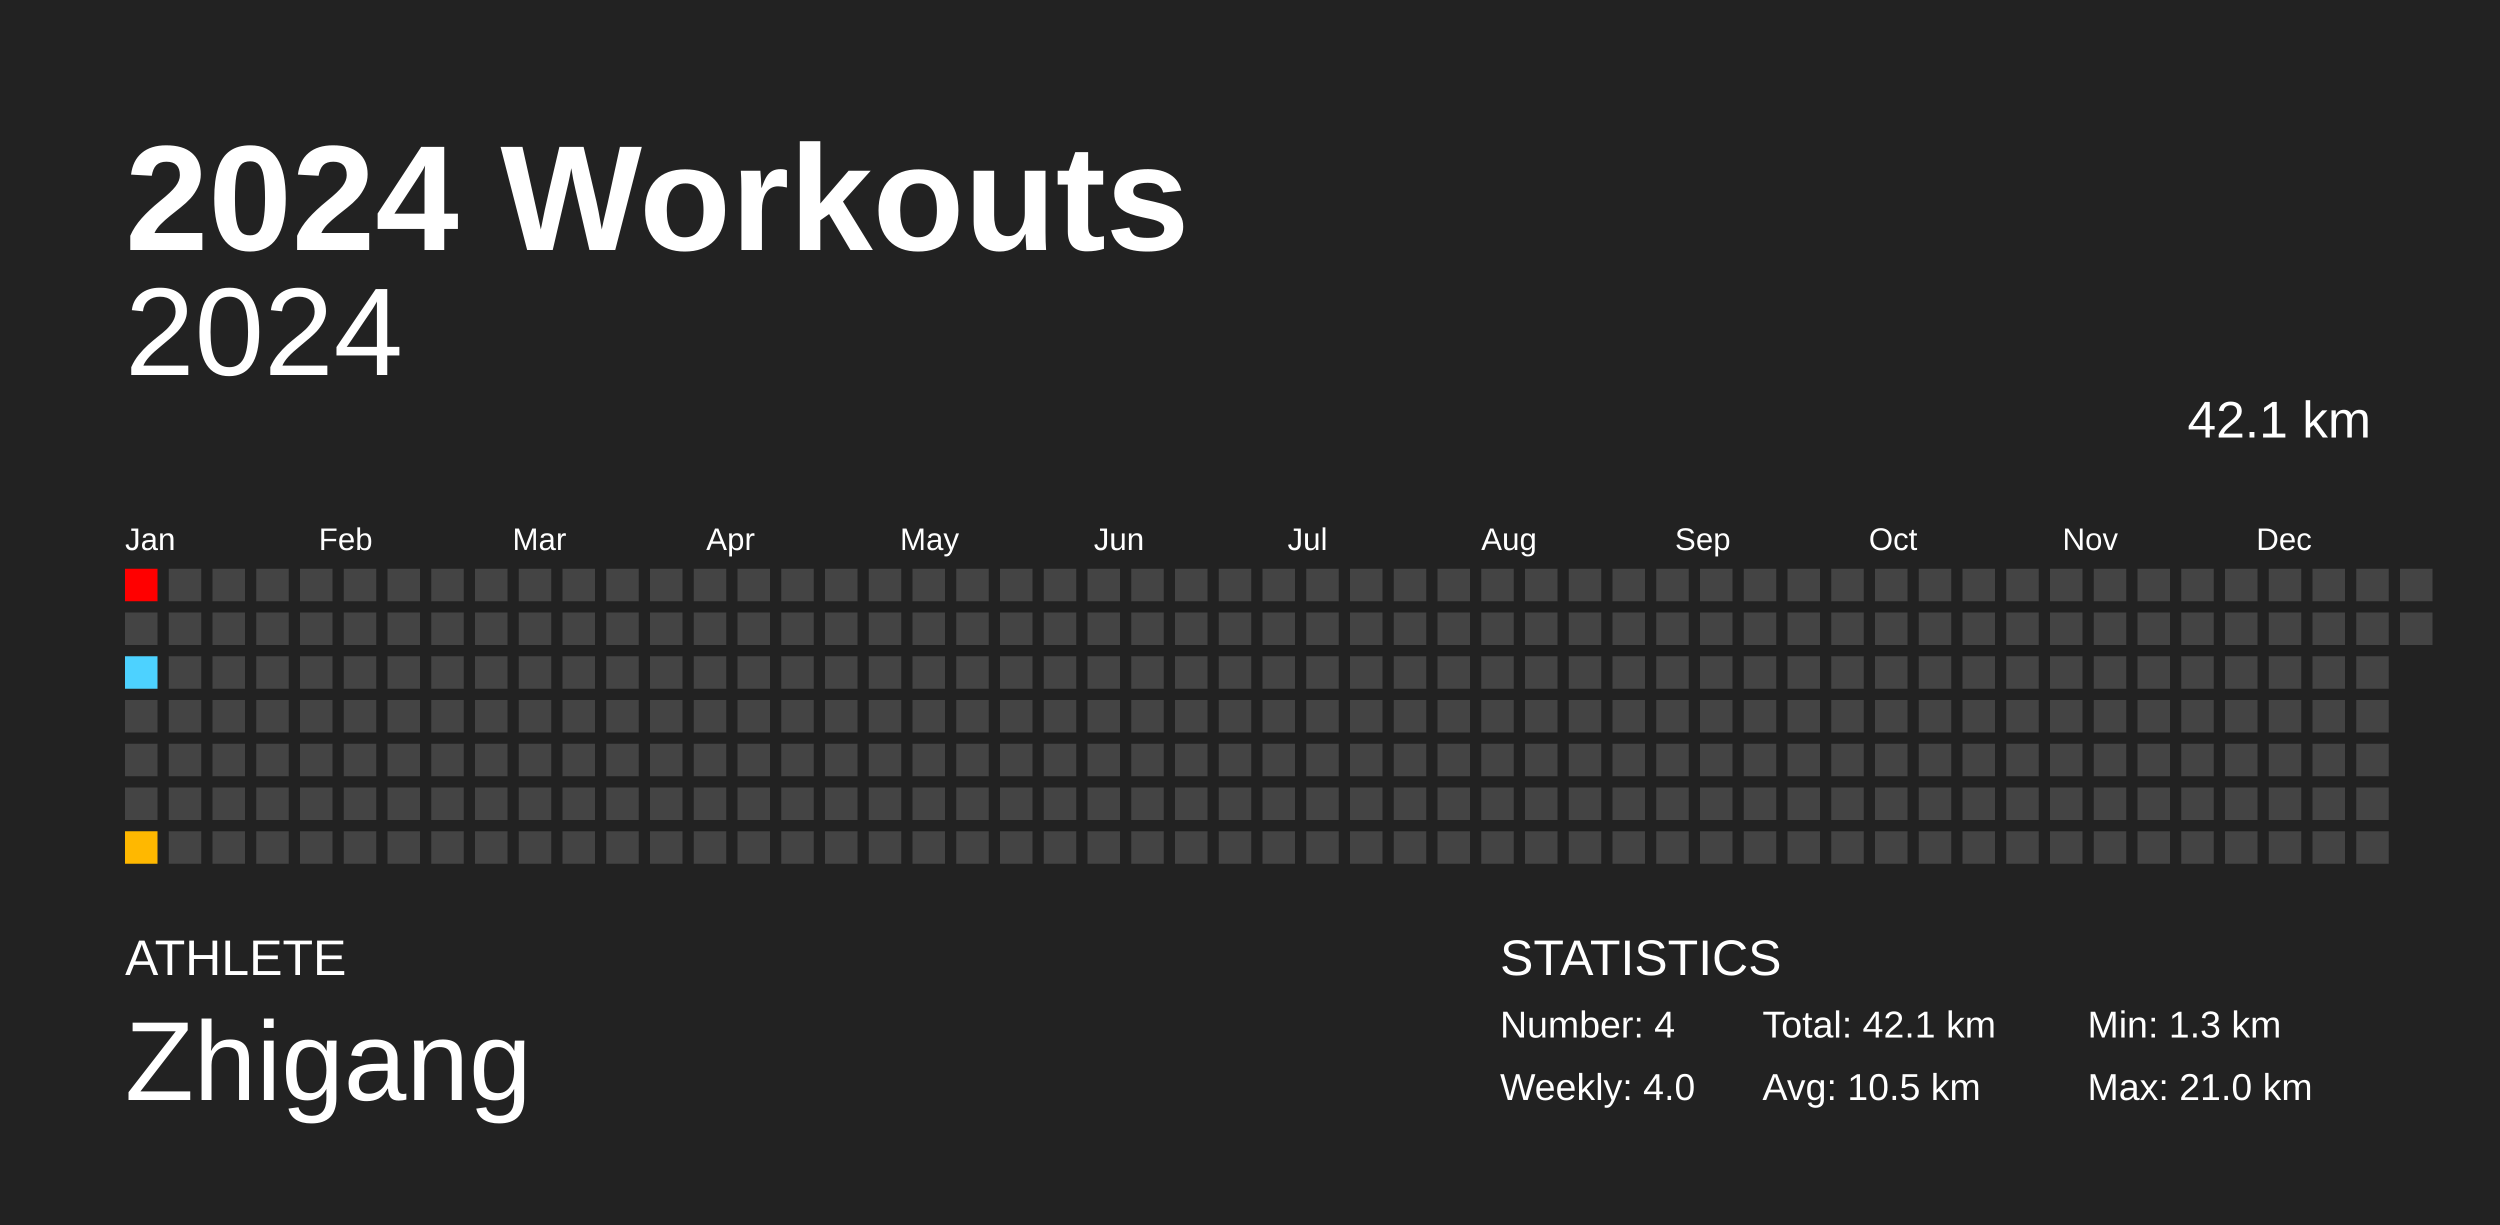
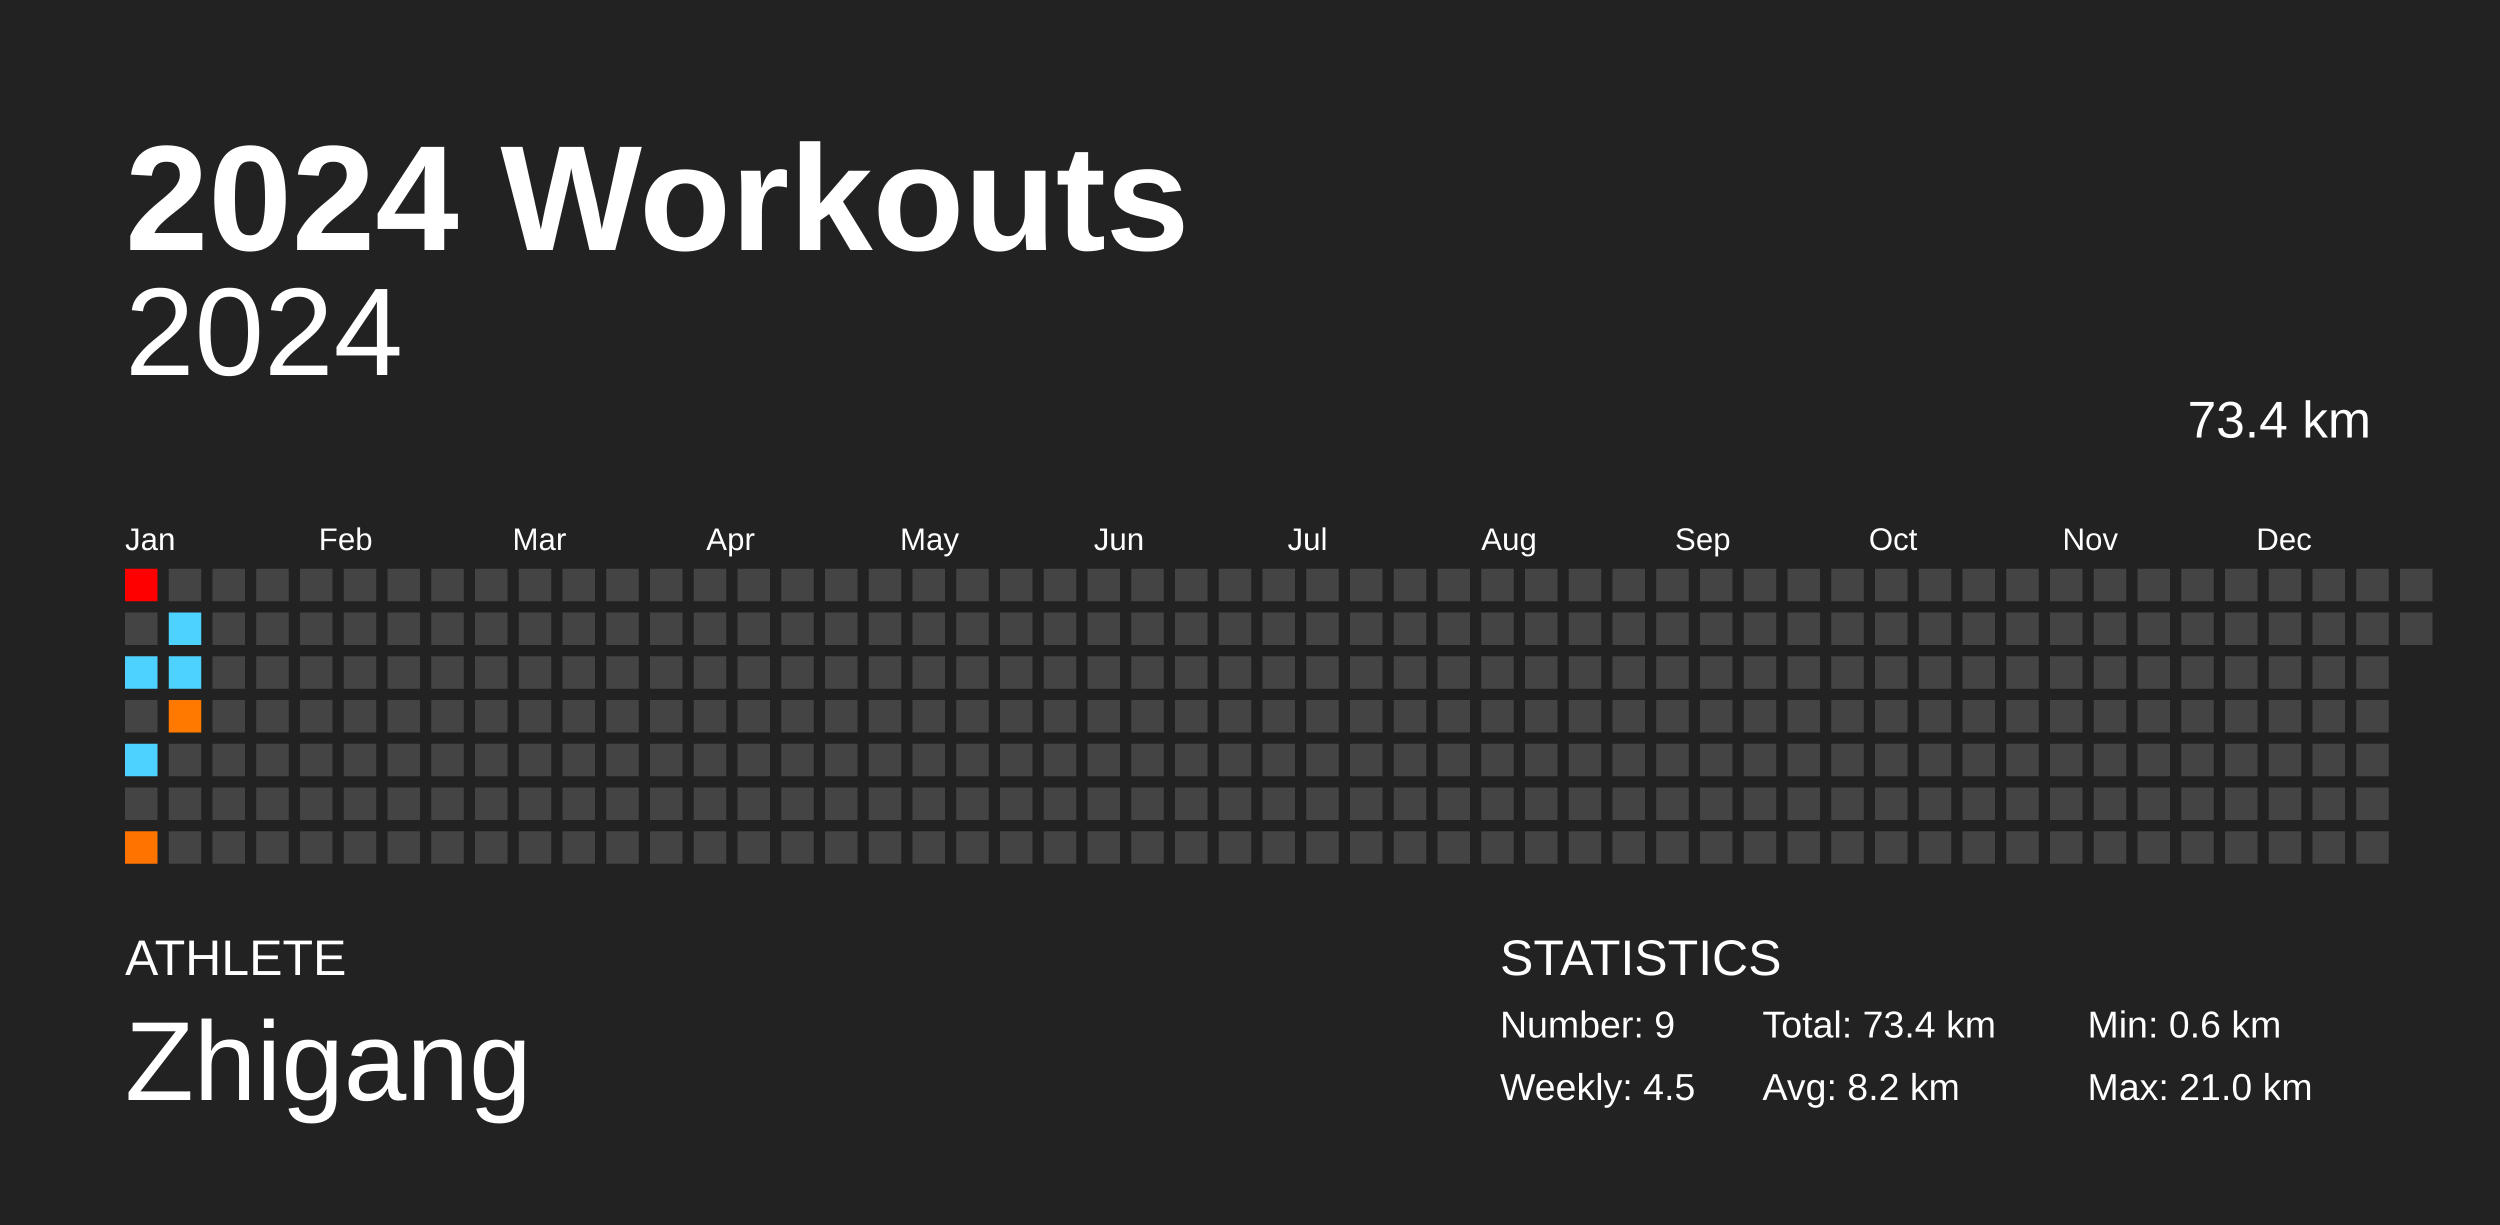
<svg xmlns="http://www.w3.org/2000/svg" baseProfile="full" height="98mm" version="1.1" viewBox="0,0,200,98" width="200mm">
  <defs />
  <rect fill="#222222" height="98" width="200" x="0" y="0" />
  <text fill="#FFFFFF" style="font-size:12px; font-family:Arial; font-weight:bold;" x="10" y="20">2024 Workouts</text>
  <text fill="#FFFFFF" style="font-size:4px; font-family:Arial" x="10" y="78">ATHLETE</text>
  <text fill="#FFFFFF" style="font-size:9px; font-family:Arial" x="10" y="88">Zhigang</text>
  <text fill="#FFFFFF" style="font-size:4px; font-family:Arial" x="120" y="78">STATISTICS</text>
-   <text fill="#FFFFFF" style="font-size:3px; font-family:Arial" x="120" y="83">Number: 4</text>
-   <text fill="#FFFFFF" style="font-size:3px; font-family:Arial" x="120" y="88">Weekly: 4.0</text>
-   <text fill="#FFFFFF" style="font-size:3px; font-family:Arial" x="141" y="83">Total: 42.1 km</text>
-   <text fill="#FFFFFF" style="font-size:3px; font-family:Arial" x="141" y="88">Avg: 10.5 km</text>
-   <text fill="#FFFFFF" style="font-size:3px; font-family:Arial" x="167" y="83">Min: 1.3 km</text>
+   <text fill="#FFFFFF" style="font-size:3px; font-family:Arial" x="120" y="83">Number: 9</text>
+   <text fill="#FFFFFF" style="font-size:3px; font-family:Arial" x="120" y="88">Weekly: 4.5</text>
+   <text fill="#FFFFFF" style="font-size:3px; font-family:Arial" x="141" y="83">Total: 73.4 km</text>
+   <text fill="#FFFFFF" style="font-size:3px; font-family:Arial" x="141" y="88">Avg: 8.2 km</text>
+   <text fill="#FFFFFF" style="font-size:3px; font-family:Arial" x="167" y="83">Min: 0.6 km</text>
  <text fill="#FFFFFF" style="font-size:3px; font-family:Arial" x="167" y="88">Max: 21.0 km</text>
  <text alignment-baseline="hanging" fill="#FFFFFF" style="font-size:10.0px; font-family:Arial;" x="10" y="30">2024</text>
-   <text alignment-baseline="hanging" fill="#FFFFFF" style="font-size:4.125px; font-family:Arial;" x="175" y="35">42.1 km</text>
+   <text alignment-baseline="hanging" fill="#FFFFFF" style="font-size:4.125px; font-family:Arial;" x="175" y="35">73.4 km</text>
  <text fill="#FFFFFF" style="font-size:2.5px; font-family:Arial" x="10.0" y="44">Jan</text>
  <text fill="#FFFFFF" style="font-size:2.5px; font-family:Arial" x="25.5" y="44">Feb</text>
  <text fill="#FFFFFF" style="font-size:2.5px; font-family:Arial" x="41.0" y="44">Mar</text>
  <text fill="#FFFFFF" style="font-size:2.5px; font-family:Arial" x="56.5" y="44">Apr</text>
  <text fill="#FFFFFF" style="font-size:2.5px; font-family:Arial" x="72.0" y="44">May</text>
  <text fill="#FFFFFF" style="font-size:2.5px; font-family:Arial" x="87.5" y="44">Jun</text>
  <text fill="#FFFFFF" style="font-size:2.5px; font-family:Arial" x="103.0" y="44">Jul</text>
  <text fill="#FFFFFF" style="font-size:2.5px; font-family:Arial" x="118.5" y="44">Aug</text>
  <text fill="#FFFFFF" style="font-size:2.5px; font-family:Arial" x="134.0" y="44">Sep</text>
  <text fill="#FFFFFF" style="font-size:2.5px; font-family:Arial" x="149.5" y="44">Oct</text>
  <text fill="#FFFFFF" style="font-size:2.5px; font-family:Arial" x="165.0" y="44">Nov</text>
  <text fill="#FFFFFF" style="font-size:2.5px; font-family:Arial" x="180.5" y="44">Dec</text>
  <rect fill="red" height="2.6" width="2.6" x="10.0" y="45.5" />
  <rect fill="#444444" height="2.6" width="2.6" x="10.0" y="49.0" />
  <rect fill="#4dd2ff" height="2.6" width="2.6" x="10.0" y="52.5" />
  <rect fill="#444444" height="2.6" width="2.6" x="10.0" y="56.0" />
-   <rect fill="#444444" height="2.6" width="2.6" x="10.0" y="59.5" />
+   <rect fill="#4dd2ff" height="2.6" width="2.6" x="10.0" y="59.5" />
  <rect fill="#444444" height="2.6" width="2.6" x="10.0" y="63.0" />
-   <rect fill="#ffb800" height="2.6" width="2.6" x="10.0" y="66.5" />
+   <rect fill="#ff7400" height="2.6" width="2.6" x="10.0" y="66.5" />
  <rect fill="#444444" height="2.6" width="2.6" x="13.5" y="45.5" />
-   <rect fill="#444444" height="2.6" width="2.6" x="13.5" y="49.0" />
-   <rect fill="#444444" height="2.6" width="2.6" x="13.5" y="52.5" />
-   <rect fill="#444444" height="2.6" width="2.6" x="13.5" y="56.0" />
+   <rect fill="#4dd2ff" height="2.6" width="2.6" x="13.5" y="49.0" />
+   <rect fill="#4dd2ff" height="2.6" width="2.6" x="13.5" y="52.5" />
+   <rect fill="#ff7900" height="2.6" width="2.6" x="13.5" y="56.0" />
  <rect fill="#444444" height="2.6" width="2.6" x="13.5" y="59.5" />
  <rect fill="#444444" height="2.6" width="2.6" x="13.5" y="63.0" />
  <rect fill="#444444" height="2.6" width="2.6" x="13.5" y="66.5" />
  <rect fill="#444444" height="2.6" width="2.6" x="17.0" y="45.5" />
  <rect fill="#444444" height="2.6" width="2.6" x="17.0" y="49.0" />
  <rect fill="#444444" height="2.6" width="2.6" x="17.0" y="52.5" />
  <rect fill="#444444" height="2.6" width="2.6" x="17.0" y="56.0" />
  <rect fill="#444444" height="2.6" width="2.6" x="17.0" y="59.5" />
  <rect fill="#444444" height="2.6" width="2.6" x="17.0" y="63.0" />
  <rect fill="#444444" height="2.6" width="2.6" x="17.0" y="66.5" />
  <rect fill="#444444" height="2.6" width="2.6" x="20.5" y="45.5" />
  <rect fill="#444444" height="2.6" width="2.6" x="20.5" y="49.0" />
  <rect fill="#444444" height="2.6" width="2.6" x="20.5" y="52.5" />
  <rect fill="#444444" height="2.6" width="2.6" x="20.5" y="56.0" />
  <rect fill="#444444" height="2.6" width="2.6" x="20.5" y="59.5" />
  <rect fill="#444444" height="2.6" width="2.6" x="20.5" y="63.0" />
  <rect fill="#444444" height="2.6" width="2.6" x="20.5" y="66.5" />
  <rect fill="#444444" height="2.6" width="2.6" x="24.0" y="45.5" />
  <rect fill="#444444" height="2.6" width="2.6" x="24.0" y="49.0" />
  <rect fill="#444444" height="2.6" width="2.6" x="24.0" y="52.5" />
  <rect fill="#444444" height="2.6" width="2.6" x="24.0" y="56.0" />
  <rect fill="#444444" height="2.6" width="2.6" x="24.0" y="59.5" />
  <rect fill="#444444" height="2.6" width="2.6" x="24.0" y="63.0" />
  <rect fill="#444444" height="2.6" width="2.6" x="24.0" y="66.5" />
  <rect fill="#444444" height="2.6" width="2.6" x="27.5" y="45.5" />
  <rect fill="#444444" height="2.6" width="2.6" x="27.5" y="49.0" />
  <rect fill="#444444" height="2.6" width="2.6" x="27.5" y="52.5" />
  <rect fill="#444444" height="2.6" width="2.6" x="27.5" y="56.0" />
  <rect fill="#444444" height="2.6" width="2.6" x="27.5" y="59.5" />
  <rect fill="#444444" height="2.6" width="2.6" x="27.5" y="63.0" />
  <rect fill="#444444" height="2.6" width="2.6" x="27.5" y="66.5" />
  <rect fill="#444444" height="2.6" width="2.6" x="31.0" y="45.5" />
  <rect fill="#444444" height="2.6" width="2.6" x="31.0" y="49.0" />
  <rect fill="#444444" height="2.6" width="2.6" x="31.0" y="52.5" />
  <rect fill="#444444" height="2.6" width="2.6" x="31.0" y="56.0" />
  <rect fill="#444444" height="2.6" width="2.6" x="31.0" y="59.5" />
  <rect fill="#444444" height="2.6" width="2.6" x="31.0" y="63.0" />
  <rect fill="#444444" height="2.6" width="2.6" x="31.0" y="66.5" />
  <rect fill="#444444" height="2.6" width="2.6" x="34.5" y="45.5" />
  <rect fill="#444444" height="2.6" width="2.6" x="34.5" y="49.0" />
  <rect fill="#444444" height="2.6" width="2.6" x="34.5" y="52.5" />
  <rect fill="#444444" height="2.6" width="2.6" x="34.5" y="56.0" />
  <rect fill="#444444" height="2.6" width="2.6" x="34.5" y="59.5" />
  <rect fill="#444444" height="2.6" width="2.6" x="34.5" y="63.0" />
  <rect fill="#444444" height="2.6" width="2.6" x="34.5" y="66.5" />
  <rect fill="#444444" height="2.6" width="2.6" x="38.0" y="45.5" />
  <rect fill="#444444" height="2.6" width="2.6" x="38.0" y="49.0" />
  <rect fill="#444444" height="2.6" width="2.6" x="38.0" y="52.5" />
  <rect fill="#444444" height="2.6" width="2.6" x="38.0" y="56.0" />
  <rect fill="#444444" height="2.6" width="2.6" x="38.0" y="59.5" />
  <rect fill="#444444" height="2.6" width="2.6" x="38.0" y="63.0" />
  <rect fill="#444444" height="2.6" width="2.6" x="38.0" y="66.5" />
  <rect fill="#444444" height="2.6" width="2.6" x="41.5" y="45.5" />
  <rect fill="#444444" height="2.6" width="2.6" x="41.5" y="49.0" />
  <rect fill="#444444" height="2.6" width="2.6" x="41.5" y="52.5" />
  <rect fill="#444444" height="2.6" width="2.6" x="41.5" y="56.0" />
  <rect fill="#444444" height="2.6" width="2.6" x="41.5" y="59.5" />
  <rect fill="#444444" height="2.6" width="2.6" x="41.5" y="63.0" />
  <rect fill="#444444" height="2.6" width="2.6" x="41.5" y="66.5" />
  <rect fill="#444444" height="2.6" width="2.6" x="45.0" y="45.5" />
  <rect fill="#444444" height="2.6" width="2.6" x="45.0" y="49.0" />
  <rect fill="#444444" height="2.6" width="2.6" x="45.0" y="52.5" />
  <rect fill="#444444" height="2.6" width="2.6" x="45.0" y="56.0" />
  <rect fill="#444444" height="2.6" width="2.6" x="45.0" y="59.5" />
  <rect fill="#444444" height="2.6" width="2.6" x="45.0" y="63.0" />
  <rect fill="#444444" height="2.6" width="2.6" x="45.0" y="66.5" />
  <rect fill="#444444" height="2.6" width="2.6" x="48.5" y="45.5" />
  <rect fill="#444444" height="2.6" width="2.6" x="48.5" y="49.0" />
  <rect fill="#444444" height="2.6" width="2.6" x="48.5" y="52.5" />
  <rect fill="#444444" height="2.6" width="2.6" x="48.5" y="56.0" />
  <rect fill="#444444" height="2.6" width="2.6" x="48.5" y="59.5" />
  <rect fill="#444444" height="2.6" width="2.6" x="48.5" y="63.0" />
  <rect fill="#444444" height="2.6" width="2.6" x="48.5" y="66.5" />
  <rect fill="#444444" height="2.6" width="2.6" x="52.0" y="45.5" />
  <rect fill="#444444" height="2.6" width="2.6" x="52.0" y="49.0" />
  <rect fill="#444444" height="2.6" width="2.6" x="52.0" y="52.5" />
  <rect fill="#444444" height="2.6" width="2.6" x="52.0" y="56.0" />
  <rect fill="#444444" height="2.6" width="2.6" x="52.0" y="59.5" />
  <rect fill="#444444" height="2.6" width="2.6" x="52.0" y="63.0" />
  <rect fill="#444444" height="2.6" width="2.6" x="52.0" y="66.5" />
  <rect fill="#444444" height="2.6" width="2.6" x="55.5" y="45.5" />
  <rect fill="#444444" height="2.6" width="2.6" x="55.5" y="49.0" />
  <rect fill="#444444" height="2.6" width="2.6" x="55.5" y="52.5" />
  <rect fill="#444444" height="2.6" width="2.6" x="55.5" y="56.0" />
  <rect fill="#444444" height="2.6" width="2.6" x="55.5" y="59.5" />
  <rect fill="#444444" height="2.6" width="2.6" x="55.5" y="63.0" />
  <rect fill="#444444" height="2.6" width="2.6" x="55.5" y="66.5" />
  <rect fill="#444444" height="2.6" width="2.6" x="59.0" y="45.5" />
  <rect fill="#444444" height="2.6" width="2.6" x="59.0" y="49.0" />
  <rect fill="#444444" height="2.6" width="2.6" x="59.0" y="52.5" />
  <rect fill="#444444" height="2.6" width="2.6" x="59.0" y="56.0" />
  <rect fill="#444444" height="2.6" width="2.6" x="59.0" y="59.5" />
  <rect fill="#444444" height="2.6" width="2.6" x="59.0" y="63.0" />
  <rect fill="#444444" height="2.6" width="2.6" x="59.0" y="66.5" />
  <rect fill="#444444" height="2.6" width="2.6" x="62.5" y="45.5" />
  <rect fill="#444444" height="2.6" width="2.6" x="62.5" y="49.0" />
  <rect fill="#444444" height="2.6" width="2.6" x="62.5" y="52.5" />
  <rect fill="#444444" height="2.6" width="2.6" x="62.5" y="56.0" />
  <rect fill="#444444" height="2.6" width="2.6" x="62.5" y="59.5" />
  <rect fill="#444444" height="2.6" width="2.6" x="62.5" y="63.0" />
  <rect fill="#444444" height="2.6" width="2.6" x="62.5" y="66.5" />
  <rect fill="#444444" height="2.6" width="2.6" x="66.0" y="45.5" />
  <rect fill="#444444" height="2.6" width="2.6" x="66.0" y="49.0" />
  <rect fill="#444444" height="2.6" width="2.6" x="66.0" y="52.5" />
  <rect fill="#444444" height="2.6" width="2.6" x="66.0" y="56.0" />
  <rect fill="#444444" height="2.6" width="2.6" x="66.0" y="59.5" />
  <rect fill="#444444" height="2.6" width="2.6" x="66.0" y="63.0" />
  <rect fill="#444444" height="2.6" width="2.6" x="66.0" y="66.5" />
  <rect fill="#444444" height="2.6" width="2.6" x="69.5" y="45.5" />
  <rect fill="#444444" height="2.6" width="2.6" x="69.5" y="49.0" />
  <rect fill="#444444" height="2.6" width="2.6" x="69.5" y="52.5" />
  <rect fill="#444444" height="2.6" width="2.6" x="69.5" y="56.0" />
  <rect fill="#444444" height="2.6" width="2.6" x="69.5" y="59.5" />
  <rect fill="#444444" height="2.6" width="2.6" x="69.5" y="63.0" />
  <rect fill="#444444" height="2.6" width="2.6" x="69.5" y="66.5" />
  <rect fill="#444444" height="2.6" width="2.6" x="73.0" y="45.5" />
  <rect fill="#444444" height="2.6" width="2.6" x="73.0" y="49.0" />
  <rect fill="#444444" height="2.6" width="2.6" x="73.0" y="52.5" />
  <rect fill="#444444" height="2.6" width="2.6" x="73.0" y="56.0" />
  <rect fill="#444444" height="2.6" width="2.6" x="73.0" y="59.5" />
  <rect fill="#444444" height="2.6" width="2.6" x="73.0" y="63.0" />
  <rect fill="#444444" height="2.6" width="2.6" x="73.0" y="66.5" />
  <rect fill="#444444" height="2.6" width="2.6" x="76.5" y="45.5" />
  <rect fill="#444444" height="2.6" width="2.6" x="76.5" y="49.0" />
  <rect fill="#444444" height="2.6" width="2.6" x="76.5" y="52.5" />
  <rect fill="#444444" height="2.6" width="2.6" x="76.5" y="56.0" />
  <rect fill="#444444" height="2.6" width="2.6" x="76.5" y="59.5" />
  <rect fill="#444444" height="2.6" width="2.6" x="76.5" y="63.0" />
  <rect fill="#444444" height="2.6" width="2.6" x="76.5" y="66.5" />
  <rect fill="#444444" height="2.6" width="2.6" x="80.0" y="45.5" />
  <rect fill="#444444" height="2.6" width="2.6" x="80.0" y="49.0" />
  <rect fill="#444444" height="2.6" width="2.6" x="80.0" y="52.5" />
  <rect fill="#444444" height="2.6" width="2.6" x="80.0" y="56.0" />
  <rect fill="#444444" height="2.6" width="2.6" x="80.0" y="59.5" />
  <rect fill="#444444" height="2.6" width="2.6" x="80.0" y="63.0" />
  <rect fill="#444444" height="2.6" width="2.6" x="80.0" y="66.5" />
  <rect fill="#444444" height="2.6" width="2.6" x="83.5" y="45.5" />
  <rect fill="#444444" height="2.6" width="2.6" x="83.5" y="49.0" />
  <rect fill="#444444" height="2.6" width="2.6" x="83.5" y="52.5" />
  <rect fill="#444444" height="2.6" width="2.6" x="83.5" y="56.0" />
  <rect fill="#444444" height="2.6" width="2.6" x="83.5" y="59.5" />
  <rect fill="#444444" height="2.6" width="2.6" x="83.5" y="63.0" />
  <rect fill="#444444" height="2.6" width="2.6" x="83.5" y="66.5" />
  <rect fill="#444444" height="2.6" width="2.6" x="87.0" y="45.5" />
  <rect fill="#444444" height="2.6" width="2.6" x="87.0" y="49.0" />
  <rect fill="#444444" height="2.6" width="2.6" x="87.0" y="52.5" />
  <rect fill="#444444" height="2.6" width="2.6" x="87.0" y="56.0" />
  <rect fill="#444444" height="2.6" width="2.6" x="87.0" y="59.5" />
  <rect fill="#444444" height="2.6" width="2.6" x="87.0" y="63.0" />
  <rect fill="#444444" height="2.6" width="2.6" x="87.0" y="66.5" />
  <rect fill="#444444" height="2.6" width="2.6" x="90.5" y="45.5" />
  <rect fill="#444444" height="2.6" width="2.6" x="90.5" y="49.0" />
  <rect fill="#444444" height="2.6" width="2.6" x="90.5" y="52.5" />
  <rect fill="#444444" height="2.6" width="2.6" x="90.5" y="56.0" />
  <rect fill="#444444" height="2.6" width="2.6" x="90.5" y="59.5" />
  <rect fill="#444444" height="2.6" width="2.6" x="90.5" y="63.0" />
  <rect fill="#444444" height="2.6" width="2.6" x="90.5" y="66.5" />
  <rect fill="#444444" height="2.6" width="2.6" x="94.0" y="45.5" />
  <rect fill="#444444" height="2.6" width="2.6" x="94.0" y="49.0" />
  <rect fill="#444444" height="2.6" width="2.6" x="94.0" y="52.5" />
  <rect fill="#444444" height="2.6" width="2.6" x="94.0" y="56.0" />
  <rect fill="#444444" height="2.6" width="2.6" x="94.0" y="59.5" />
  <rect fill="#444444" height="2.6" width="2.6" x="94.0" y="63.0" />
  <rect fill="#444444" height="2.6" width="2.6" x="94.0" y="66.5" />
  <rect fill="#444444" height="2.6" width="2.6" x="97.5" y="45.5" />
  <rect fill="#444444" height="2.6" width="2.6" x="97.5" y="49.0" />
  <rect fill="#444444" height="2.6" width="2.6" x="97.5" y="52.5" />
  <rect fill="#444444" height="2.6" width="2.6" x="97.5" y="56.0" />
  <rect fill="#444444" height="2.6" width="2.6" x="97.5" y="59.5" />
  <rect fill="#444444" height="2.6" width="2.6" x="97.5" y="63.0" />
  <rect fill="#444444" height="2.6" width="2.6" x="97.5" y="66.5" />
  <rect fill="#444444" height="2.6" width="2.6" x="101.0" y="45.5" />
  <rect fill="#444444" height="2.6" width="2.6" x="101.0" y="49.0" />
  <rect fill="#444444" height="2.6" width="2.6" x="101.0" y="52.5" />
  <rect fill="#444444" height="2.6" width="2.6" x="101.0" y="56.0" />
  <rect fill="#444444" height="2.6" width="2.6" x="101.0" y="59.5" />
  <rect fill="#444444" height="2.6" width="2.6" x="101.0" y="63.0" />
  <rect fill="#444444" height="2.6" width="2.6" x="101.0" y="66.5" />
  <rect fill="#444444" height="2.6" width="2.6" x="104.5" y="45.5" />
  <rect fill="#444444" height="2.6" width="2.6" x="104.5" y="49.0" />
  <rect fill="#444444" height="2.6" width="2.6" x="104.5" y="52.5" />
  <rect fill="#444444" height="2.6" width="2.6" x="104.5" y="56.0" />
  <rect fill="#444444" height="2.6" width="2.6" x="104.5" y="59.5" />
  <rect fill="#444444" height="2.6" width="2.6" x="104.5" y="63.0" />
  <rect fill="#444444" height="2.6" width="2.6" x="104.5" y="66.5" />
  <rect fill="#444444" height="2.6" width="2.6" x="108.0" y="45.5" />
  <rect fill="#444444" height="2.6" width="2.6" x="108.0" y="49.0" />
  <rect fill="#444444" height="2.6" width="2.6" x="108.0" y="52.5" />
  <rect fill="#444444" height="2.6" width="2.6" x="108.0" y="56.0" />
  <rect fill="#444444" height="2.6" width="2.6" x="108.0" y="59.5" />
  <rect fill="#444444" height="2.6" width="2.6" x="108.0" y="63.0" />
  <rect fill="#444444" height="2.6" width="2.6" x="108.0" y="66.5" />
  <rect fill="#444444" height="2.6" width="2.6" x="111.5" y="45.5" />
  <rect fill="#444444" height="2.6" width="2.6" x="111.5" y="49.0" />
  <rect fill="#444444" height="2.6" width="2.6" x="111.5" y="52.5" />
  <rect fill="#444444" height="2.6" width="2.6" x="111.5" y="56.0" />
  <rect fill="#444444" height="2.6" width="2.6" x="111.5" y="59.5" />
  <rect fill="#444444" height="2.6" width="2.6" x="111.5" y="63.0" />
  <rect fill="#444444" height="2.6" width="2.6" x="111.5" y="66.5" />
  <rect fill="#444444" height="2.6" width="2.6" x="115.0" y="45.5" />
  <rect fill="#444444" height="2.6" width="2.6" x="115.0" y="49.0" />
  <rect fill="#444444" height="2.6" width="2.6" x="115.0" y="52.5" />
  <rect fill="#444444" height="2.6" width="2.6" x="115.0" y="56.0" />
  <rect fill="#444444" height="2.6" width="2.6" x="115.0" y="59.5" />
  <rect fill="#444444" height="2.6" width="2.6" x="115.0" y="63.0" />
  <rect fill="#444444" height="2.6" width="2.6" x="115.0" y="66.5" />
  <rect fill="#444444" height="2.6" width="2.6" x="118.5" y="45.5" />
  <rect fill="#444444" height="2.6" width="2.6" x="118.5" y="49.0" />
  <rect fill="#444444" height="2.6" width="2.6" x="118.5" y="52.5" />
  <rect fill="#444444" height="2.6" width="2.6" x="118.5" y="56.0" />
  <rect fill="#444444" height="2.6" width="2.6" x="118.5" y="59.5" />
  <rect fill="#444444" height="2.6" width="2.6" x="118.5" y="63.0" />
  <rect fill="#444444" height="2.6" width="2.6" x="118.5" y="66.5" />
  <rect fill="#444444" height="2.6" width="2.6" x="122.0" y="45.5" />
  <rect fill="#444444" height="2.6" width="2.6" x="122.0" y="49.0" />
  <rect fill="#444444" height="2.6" width="2.6" x="122.0" y="52.5" />
  <rect fill="#444444" height="2.6" width="2.6" x="122.0" y="56.0" />
  <rect fill="#444444" height="2.6" width="2.6" x="122.0" y="59.5" />
  <rect fill="#444444" height="2.6" width="2.6" x="122.0" y="63.0" />
  <rect fill="#444444" height="2.6" width="2.6" x="122.0" y="66.5" />
  <rect fill="#444444" height="2.6" width="2.6" x="125.5" y="45.5" />
  <rect fill="#444444" height="2.6" width="2.6" x="125.5" y="49.0" />
  <rect fill="#444444" height="2.6" width="2.6" x="125.5" y="52.5" />
  <rect fill="#444444" height="2.6" width="2.6" x="125.5" y="56.0" />
  <rect fill="#444444" height="2.6" width="2.6" x="125.5" y="59.5" />
  <rect fill="#444444" height="2.6" width="2.6" x="125.5" y="63.0" />
  <rect fill="#444444" height="2.6" width="2.6" x="125.5" y="66.5" />
  <rect fill="#444444" height="2.6" width="2.6" x="129.0" y="45.5" />
  <rect fill="#444444" height="2.6" width="2.6" x="129.0" y="49.0" />
  <rect fill="#444444" height="2.6" width="2.6" x="129.0" y="52.5" />
  <rect fill="#444444" height="2.6" width="2.6" x="129.0" y="56.0" />
  <rect fill="#444444" height="2.6" width="2.6" x="129.0" y="59.5" />
  <rect fill="#444444" height="2.6" width="2.6" x="129.0" y="63.0" />
  <rect fill="#444444" height="2.6" width="2.6" x="129.0" y="66.5" />
  <rect fill="#444444" height="2.6" width="2.6" x="132.5" y="45.5" />
  <rect fill="#444444" height="2.6" width="2.6" x="132.5" y="49.0" />
  <rect fill="#444444" height="2.6" width="2.6" x="132.5" y="52.5" />
  <rect fill="#444444" height="2.6" width="2.6" x="132.5" y="56.0" />
  <rect fill="#444444" height="2.6" width="2.6" x="132.5" y="59.5" />
  <rect fill="#444444" height="2.6" width="2.6" x="132.5" y="63.0" />
  <rect fill="#444444" height="2.6" width="2.6" x="132.5" y="66.5" />
  <rect fill="#444444" height="2.6" width="2.6" x="136.0" y="45.5" />
  <rect fill="#444444" height="2.6" width="2.6" x="136.0" y="49.0" />
  <rect fill="#444444" height="2.6" width="2.6" x="136.0" y="52.5" />
  <rect fill="#444444" height="2.6" width="2.6" x="136.0" y="56.0" />
  <rect fill="#444444" height="2.6" width="2.6" x="136.0" y="59.5" />
  <rect fill="#444444" height="2.6" width="2.6" x="136.0" y="63.0" />
  <rect fill="#444444" height="2.6" width="2.6" x="136.0" y="66.5" />
  <rect fill="#444444" height="2.6" width="2.6" x="139.5" y="45.5" />
  <rect fill="#444444" height="2.6" width="2.6" x="139.5" y="49.0" />
  <rect fill="#444444" height="2.6" width="2.6" x="139.5" y="52.5" />
  <rect fill="#444444" height="2.6" width="2.6" x="139.5" y="56.0" />
  <rect fill="#444444" height="2.6" width="2.6" x="139.5" y="59.5" />
  <rect fill="#444444" height="2.6" width="2.6" x="139.5" y="63.0" />
  <rect fill="#444444" height="2.6" width="2.6" x="139.5" y="66.5" />
  <rect fill="#444444" height="2.6" width="2.6" x="143.0" y="45.5" />
  <rect fill="#444444" height="2.6" width="2.6" x="143.0" y="49.0" />
  <rect fill="#444444" height="2.6" width="2.6" x="143.0" y="52.5" />
  <rect fill="#444444" height="2.6" width="2.6" x="143.0" y="56.0" />
  <rect fill="#444444" height="2.6" width="2.6" x="143.0" y="59.5" />
  <rect fill="#444444" height="2.6" width="2.6" x="143.0" y="63.0" />
  <rect fill="#444444" height="2.6" width="2.6" x="143.0" y="66.5" />
  <rect fill="#444444" height="2.6" width="2.6" x="146.5" y="45.5" />
  <rect fill="#444444" height="2.6" width="2.6" x="146.5" y="49.0" />
  <rect fill="#444444" height="2.6" width="2.6" x="146.5" y="52.5" />
  <rect fill="#444444" height="2.6" width="2.6" x="146.5" y="56.0" />
  <rect fill="#444444" height="2.6" width="2.6" x="146.5" y="59.5" />
  <rect fill="#444444" height="2.6" width="2.6" x="146.5" y="63.0" />
  <rect fill="#444444" height="2.6" width="2.6" x="146.5" y="66.5" />
  <rect fill="#444444" height="2.6" width="2.6" x="150.0" y="45.5" />
  <rect fill="#444444" height="2.6" width="2.6" x="150.0" y="49.0" />
  <rect fill="#444444" height="2.6" width="2.6" x="150.0" y="52.5" />
  <rect fill="#444444" height="2.6" width="2.6" x="150.0" y="56.0" />
  <rect fill="#444444" height="2.6" width="2.6" x="150.0" y="59.5" />
  <rect fill="#444444" height="2.6" width="2.6" x="150.0" y="63.0" />
  <rect fill="#444444" height="2.6" width="2.6" x="150.0" y="66.5" />
  <rect fill="#444444" height="2.6" width="2.6" x="153.5" y="45.5" />
  <rect fill="#444444" height="2.6" width="2.6" x="153.5" y="49.0" />
  <rect fill="#444444" height="2.6" width="2.6" x="153.5" y="52.5" />
  <rect fill="#444444" height="2.6" width="2.6" x="153.5" y="56.0" />
  <rect fill="#444444" height="2.6" width="2.6" x="153.5" y="59.5" />
  <rect fill="#444444" height="2.6" width="2.6" x="153.5" y="63.0" />
  <rect fill="#444444" height="2.6" width="2.6" x="153.5" y="66.5" />
  <rect fill="#444444" height="2.6" width="2.6" x="157.0" y="45.5" />
  <rect fill="#444444" height="2.6" width="2.6" x="157.0" y="49.0" />
  <rect fill="#444444" height="2.6" width="2.6" x="157.0" y="52.5" />
  <rect fill="#444444" height="2.6" width="2.6" x="157.0" y="56.0" />
  <rect fill="#444444" height="2.6" width="2.6" x="157.0" y="59.5" />
  <rect fill="#444444" height="2.6" width="2.6" x="157.0" y="63.0" />
  <rect fill="#444444" height="2.6" width="2.6" x="157.0" y="66.5" />
  <rect fill="#444444" height="2.6" width="2.6" x="160.5" y="45.5" />
  <rect fill="#444444" height="2.6" width="2.6" x="160.5" y="49.0" />
  <rect fill="#444444" height="2.6" width="2.6" x="160.5" y="52.5" />
  <rect fill="#444444" height="2.6" width="2.6" x="160.5" y="56.0" />
  <rect fill="#444444" height="2.6" width="2.6" x="160.5" y="59.5" />
  <rect fill="#444444" height="2.6" width="2.6" x="160.5" y="63.0" />
  <rect fill="#444444" height="2.6" width="2.6" x="160.5" y="66.5" />
  <rect fill="#444444" height="2.6" width="2.6" x="164.0" y="45.5" />
  <rect fill="#444444" height="2.6" width="2.6" x="164.0" y="49.0" />
  <rect fill="#444444" height="2.6" width="2.6" x="164.0" y="52.5" />
  <rect fill="#444444" height="2.6" width="2.6" x="164.0" y="56.0" />
  <rect fill="#444444" height="2.6" width="2.6" x="164.0" y="59.5" />
  <rect fill="#444444" height="2.6" width="2.6" x="164.0" y="63.0" />
  <rect fill="#444444" height="2.6" width="2.6" x="164.0" y="66.5" />
  <rect fill="#444444" height="2.6" width="2.6" x="167.5" y="45.5" />
  <rect fill="#444444" height="2.6" width="2.6" x="167.5" y="49.0" />
  <rect fill="#444444" height="2.6" width="2.6" x="167.5" y="52.5" />
  <rect fill="#444444" height="2.6" width="2.6" x="167.5" y="56.0" />
  <rect fill="#444444" height="2.6" width="2.6" x="167.5" y="59.5" />
  <rect fill="#444444" height="2.6" width="2.6" x="167.5" y="63.0" />
  <rect fill="#444444" height="2.6" width="2.6" x="167.5" y="66.5" />
  <rect fill="#444444" height="2.6" width="2.6" x="171.0" y="45.5" />
  <rect fill="#444444" height="2.6" width="2.6" x="171.0" y="49.0" />
  <rect fill="#444444" height="2.6" width="2.6" x="171.0" y="52.5" />
  <rect fill="#444444" height="2.6" width="2.6" x="171.0" y="56.0" />
  <rect fill="#444444" height="2.6" width="2.6" x="171.0" y="59.5" />
  <rect fill="#444444" height="2.6" width="2.6" x="171.0" y="63.0" />
  <rect fill="#444444" height="2.6" width="2.6" x="171.0" y="66.5" />
  <rect fill="#444444" height="2.6" width="2.6" x="174.5" y="45.5" />
  <rect fill="#444444" height="2.6" width="2.6" x="174.5" y="49.0" />
  <rect fill="#444444" height="2.6" width="2.6" x="174.5" y="52.5" />
  <rect fill="#444444" height="2.6" width="2.6" x="174.5" y="56.0" />
  <rect fill="#444444" height="2.6" width="2.6" x="174.5" y="59.5" />
  <rect fill="#444444" height="2.6" width="2.6" x="174.5" y="63.0" />
  <rect fill="#444444" height="2.6" width="2.6" x="174.5" y="66.5" />
  <rect fill="#444444" height="2.6" width="2.6" x="178.0" y="45.5" />
  <rect fill="#444444" height="2.6" width="2.6" x="178.0" y="49.0" />
  <rect fill="#444444" height="2.6" width="2.6" x="178.0" y="52.5" />
  <rect fill="#444444" height="2.6" width="2.6" x="178.0" y="56.0" />
  <rect fill="#444444" height="2.6" width="2.6" x="178.0" y="59.5" />
  <rect fill="#444444" height="2.6" width="2.6" x="178.0" y="63.0" />
  <rect fill="#444444" height="2.6" width="2.6" x="178.0" y="66.5" />
  <rect fill="#444444" height="2.6" width="2.6" x="181.5" y="45.5" />
  <rect fill="#444444" height="2.6" width="2.6" x="181.5" y="49.0" />
  <rect fill="#444444" height="2.6" width="2.6" x="181.5" y="52.5" />
  <rect fill="#444444" height="2.6" width="2.6" x="181.5" y="56.0" />
  <rect fill="#444444" height="2.6" width="2.6" x="181.5" y="59.5" />
  <rect fill="#444444" height="2.6" width="2.6" x="181.5" y="63.0" />
  <rect fill="#444444" height="2.6" width="2.6" x="181.5" y="66.5" />
  <rect fill="#444444" height="2.6" width="2.6" x="185.0" y="45.5" />
  <rect fill="#444444" height="2.6" width="2.6" x="185.0" y="49.0" />
  <rect fill="#444444" height="2.6" width="2.6" x="185.0" y="52.5" />
  <rect fill="#444444" height="2.6" width="2.6" x="185.0" y="56.0" />
  <rect fill="#444444" height="2.6" width="2.6" x="185.0" y="59.5" />
  <rect fill="#444444" height="2.6" width="2.6" x="185.0" y="63.0" />
  <rect fill="#444444" height="2.6" width="2.6" x="185.0" y="66.5" />
  <rect fill="#444444" height="2.6" width="2.6" x="188.5" y="45.5" />
  <rect fill="#444444" height="2.6" width="2.6" x="188.5" y="49.0" />
  <rect fill="#444444" height="2.6" width="2.6" x="188.5" y="52.5" />
  <rect fill="#444444" height="2.6" width="2.6" x="188.5" y="56.0" />
  <rect fill="#444444" height="2.6" width="2.6" x="188.5" y="59.5" />
  <rect fill="#444444" height="2.6" width="2.6" x="188.5" y="63.0" />
  <rect fill="#444444" height="2.6" width="2.6" x="188.5" y="66.5" />
  <rect fill="#444444" height="2.6" width="2.6" x="192.0" y="45.5" />
  <rect fill="#444444" height="2.6" width="2.6" x="192.0" y="49.0" />
</svg>
